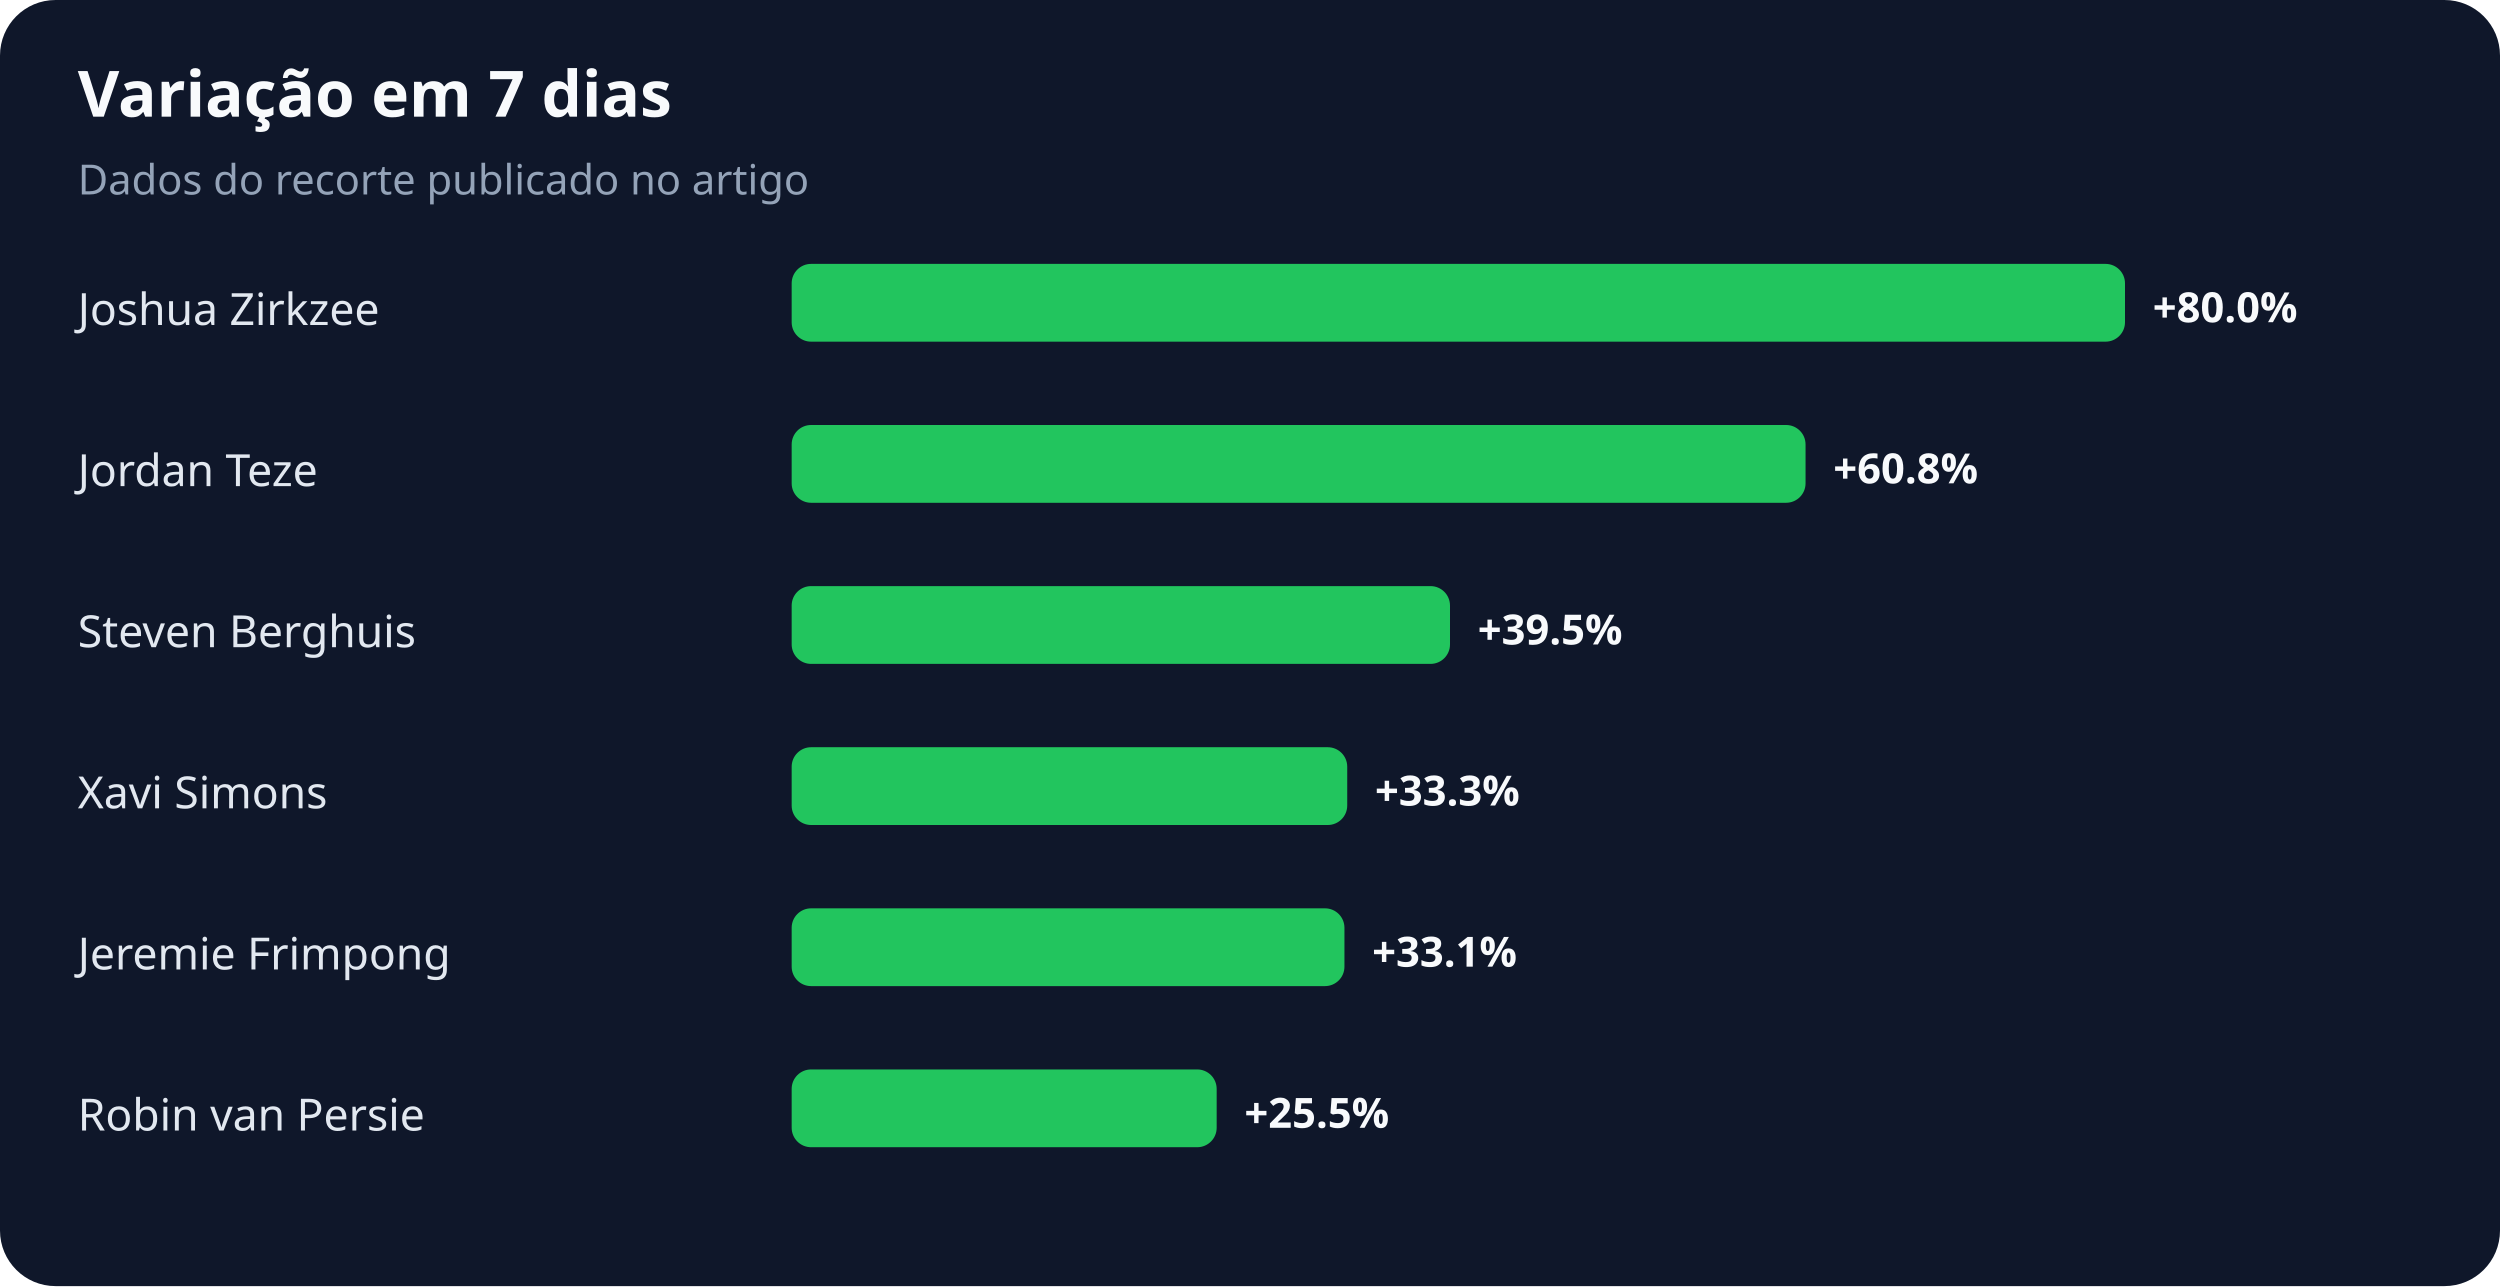
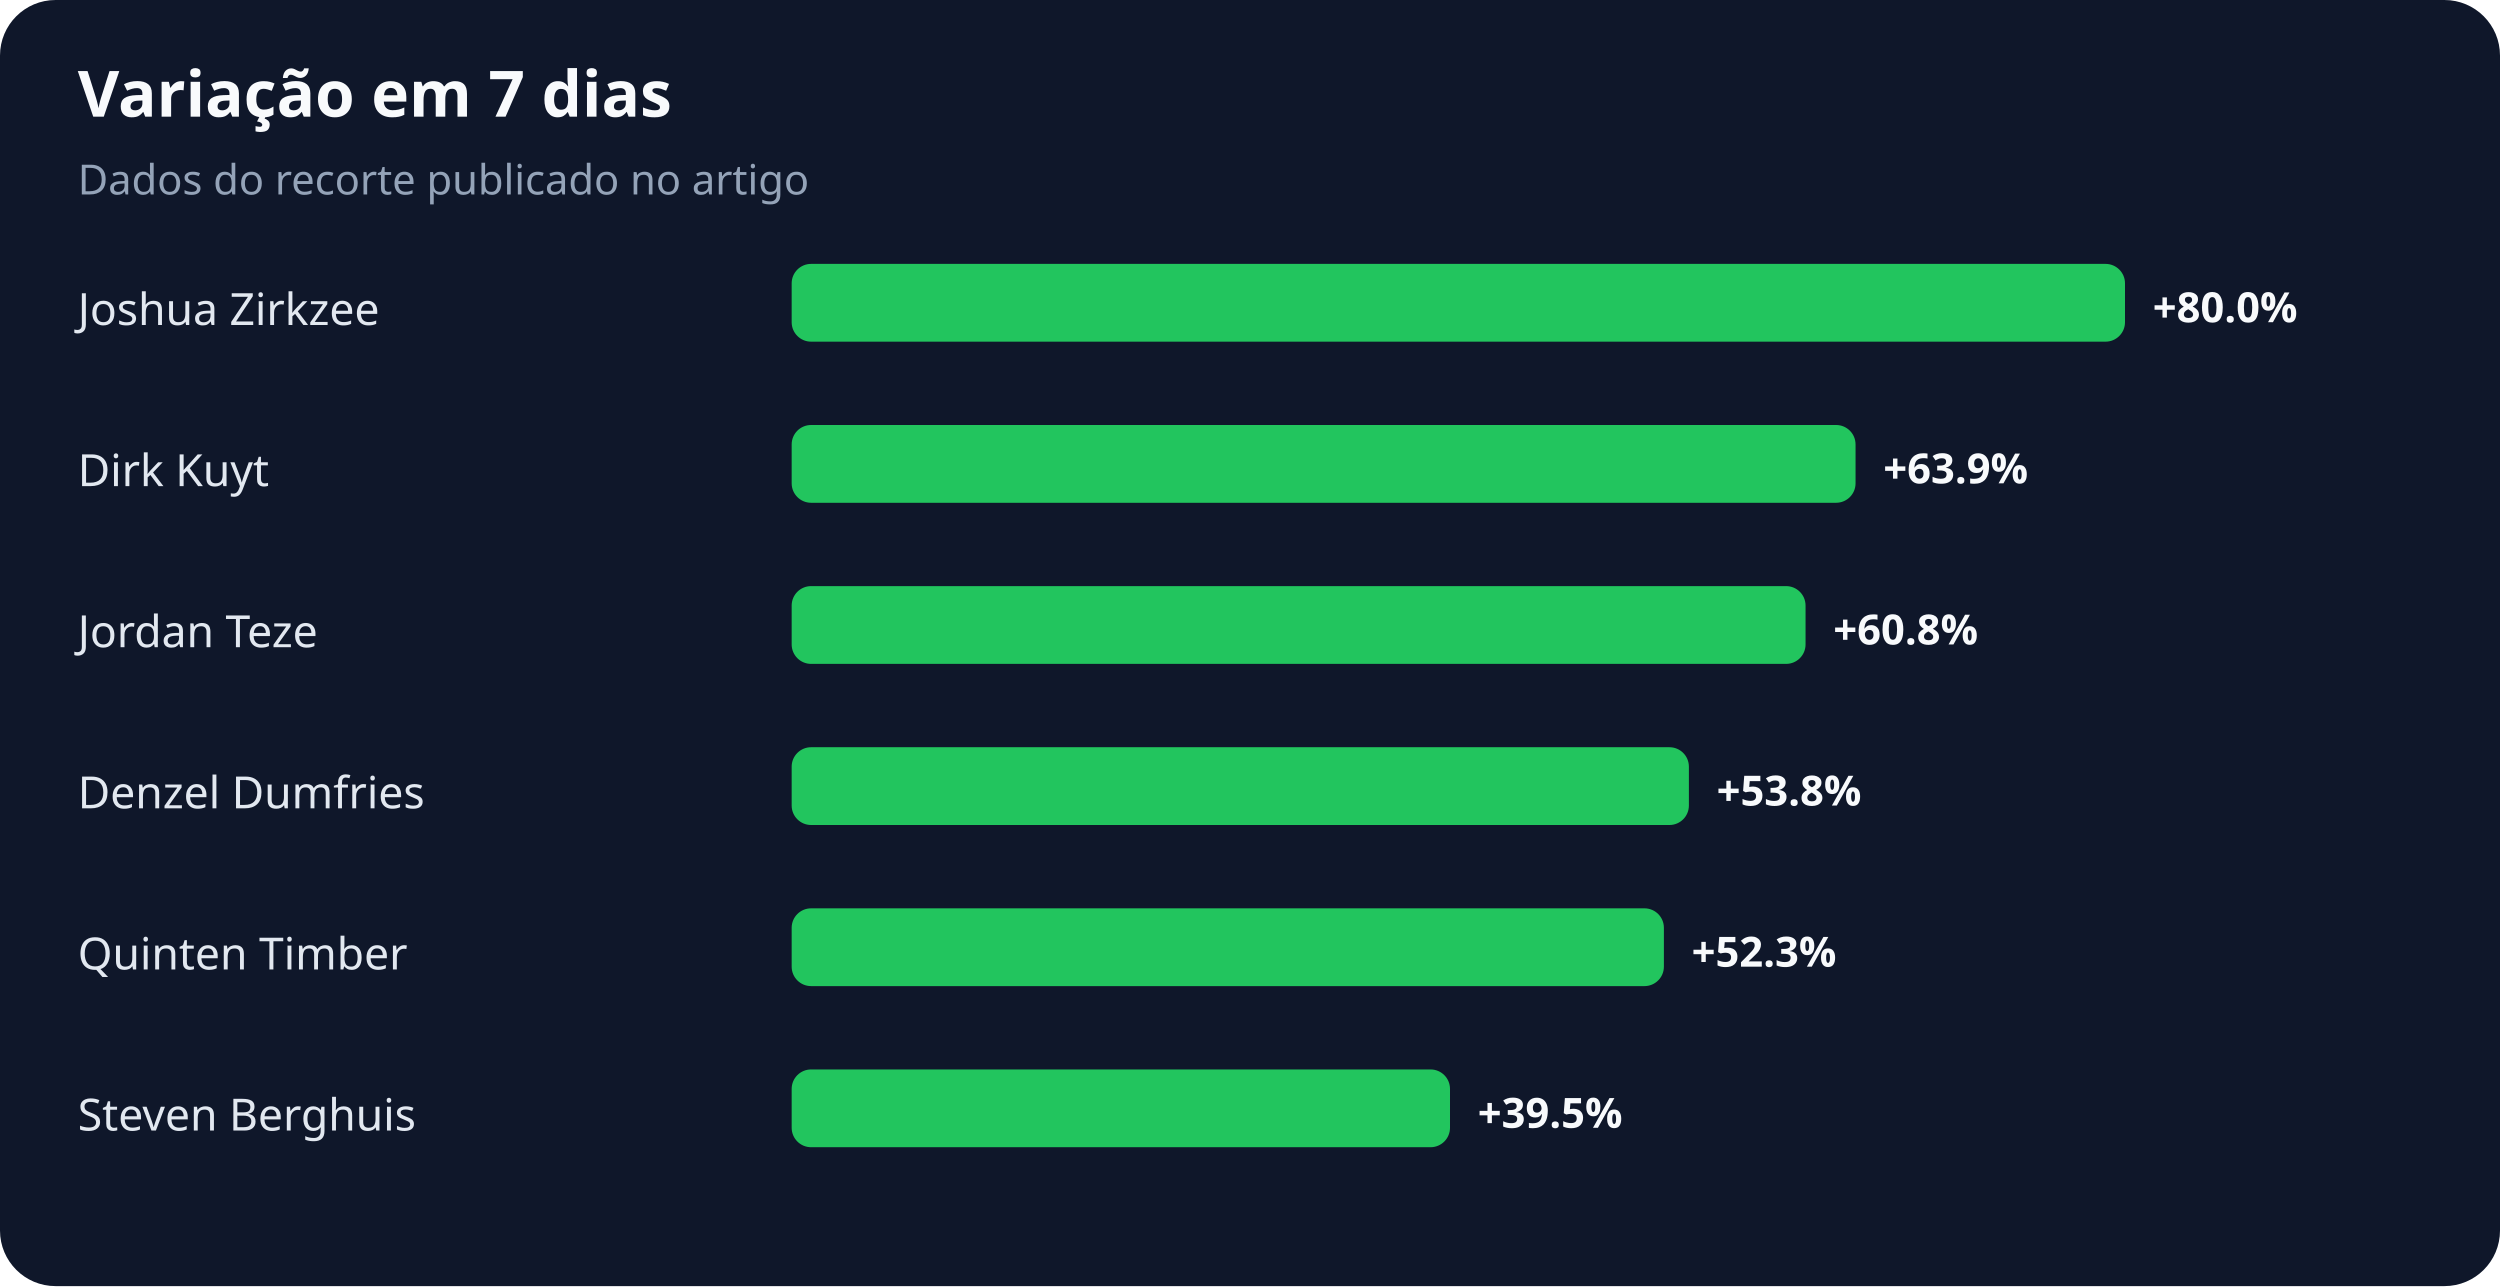
<svg xmlns="http://www.w3.org/2000/svg" width="900" height="463" viewBox="0 0 900 463" role="img" aria-labelledby="title desc">
  <rect width="100%" height="100%" rx="20" fill="#0f172a" />
  <text x="28" y="42" fill="#f8fafc" font-family="system-ui,sans-serif" font-size="23" font-weight="700">Variação em 7 dias</text>
  <text x="28" y="70" fill="#94a3b8" font-family="system-ui,sans-serif" font-size="15">Dados do recorte publicado no artigo</text>
  <text x="28" y="117" fill="#e2e8f0" font-family="system-ui,sans-serif" font-size="16">Joshua Zirkzee</text>
  <rect x="285" y="95" width="480" height="28" rx="7" fill="#22c55e" />
  <text x="775" y="116" fill="#f8fafc" font-family="system-ui,sans-serif" font-size="15" font-weight="700">+80.0%</text>
-   <text x="28" y="175" fill="#e2e8f0" font-family="system-ui,sans-serif" font-size="16">Jordan Teze</text>
-   <rect x="285" y="153" width="365" height="28" rx="7" fill="#22c55e" />
-   <text x="660" y="174" fill="#f8fafc" font-family="system-ui,sans-serif" font-size="15" font-weight="700">+60.8%</text>
-   <text x="28" y="233" fill="#e2e8f0" font-family="system-ui,sans-serif" font-size="16">Steven Berghuis</text>
-   <rect x="285" y="211" width="237" height="28" rx="7" fill="#22c55e" />
-   <text x="532" y="232" fill="#f8fafc" font-family="system-ui,sans-serif" font-size="15" font-weight="700">+39.5%</text>
-   <text x="28" y="291" fill="#e2e8f0" font-family="system-ui,sans-serif" font-size="16">Xavi Simons</text>
-   <rect x="285" y="269" width="200" height="28" rx="7" fill="#22c55e" />
-   <text x="495" y="290" fill="#f8fafc" font-family="system-ui,sans-serif" font-size="15" font-weight="700">+33.3%</text>
-   <text x="28" y="349" fill="#e2e8f0" font-family="system-ui,sans-serif" font-size="16">Jeremie Frimpong</text>
-   <rect x="285" y="327" width="199" height="28" rx="7" fill="#22c55e" />
-   <text x="494" y="348" fill="#f8fafc" font-family="system-ui,sans-serif" font-size="15" font-weight="700">+33.1%</text>
-   <text x="28" y="407" fill="#e2e8f0" font-family="system-ui,sans-serif" font-size="16">Robin van Persie</text>
-   <rect x="285" y="385" width="153" height="28" rx="7" fill="#22c55e" />
-   <text x="448" y="406" fill="#f8fafc" font-family="system-ui,sans-serif" font-size="15" font-weight="700">+25.5%</text>
+   <text x="28" y="175" fill="#e2e8f0" font-family="system-ui,sans-serif" font-size="16">Dirk Kuyt</text>
+   <rect x="285" y="153" width="383" height="28" rx="7" fill="#22c55e" />
+   <text x="678" y="174" fill="#f8fafc" font-family="system-ui,sans-serif" font-size="15" font-weight="700">+63.9%</text>
+   <text x="28" y="233" fill="#e2e8f0" font-family="system-ui,sans-serif" font-size="16">Jordan Teze</text>
+   <rect x="285" y="211" width="365" height="28" rx="7" fill="#22c55e" />
+   <text x="660" y="232" fill="#f8fafc" font-family="system-ui,sans-serif" font-size="15" font-weight="700">+60.8%</text>
+   <text x="28" y="291" fill="#e2e8f0" font-family="system-ui,sans-serif" font-size="16">Denzel Dumfries</text>
+   <rect x="285" y="269" width="323" height="28" rx="7" fill="#22c55e" />
+   <text x="618" y="290" fill="#f8fafc" font-family="system-ui,sans-serif" font-size="15" font-weight="700">+53.8%</text>
+   <text x="28" y="349" fill="#e2e8f0" font-family="system-ui,sans-serif" font-size="16">Quinten Timber</text>
+   <rect x="285" y="327" width="314" height="28" rx="7" fill="#22c55e" />
+   <text x="609" y="348" fill="#f8fafc" font-family="system-ui,sans-serif" font-size="15" font-weight="700">+52.3%</text>
+   <text x="28" y="407" fill="#e2e8f0" font-family="system-ui,sans-serif" font-size="16">Steven Berghuis</text>
+   <rect x="285" y="385" width="237" height="28" rx="7" fill="#22c55e" />
+   <text x="532" y="406" fill="#f8fafc" font-family="system-ui,sans-serif" font-size="15" font-weight="700">+39.5%</text>
</svg>
